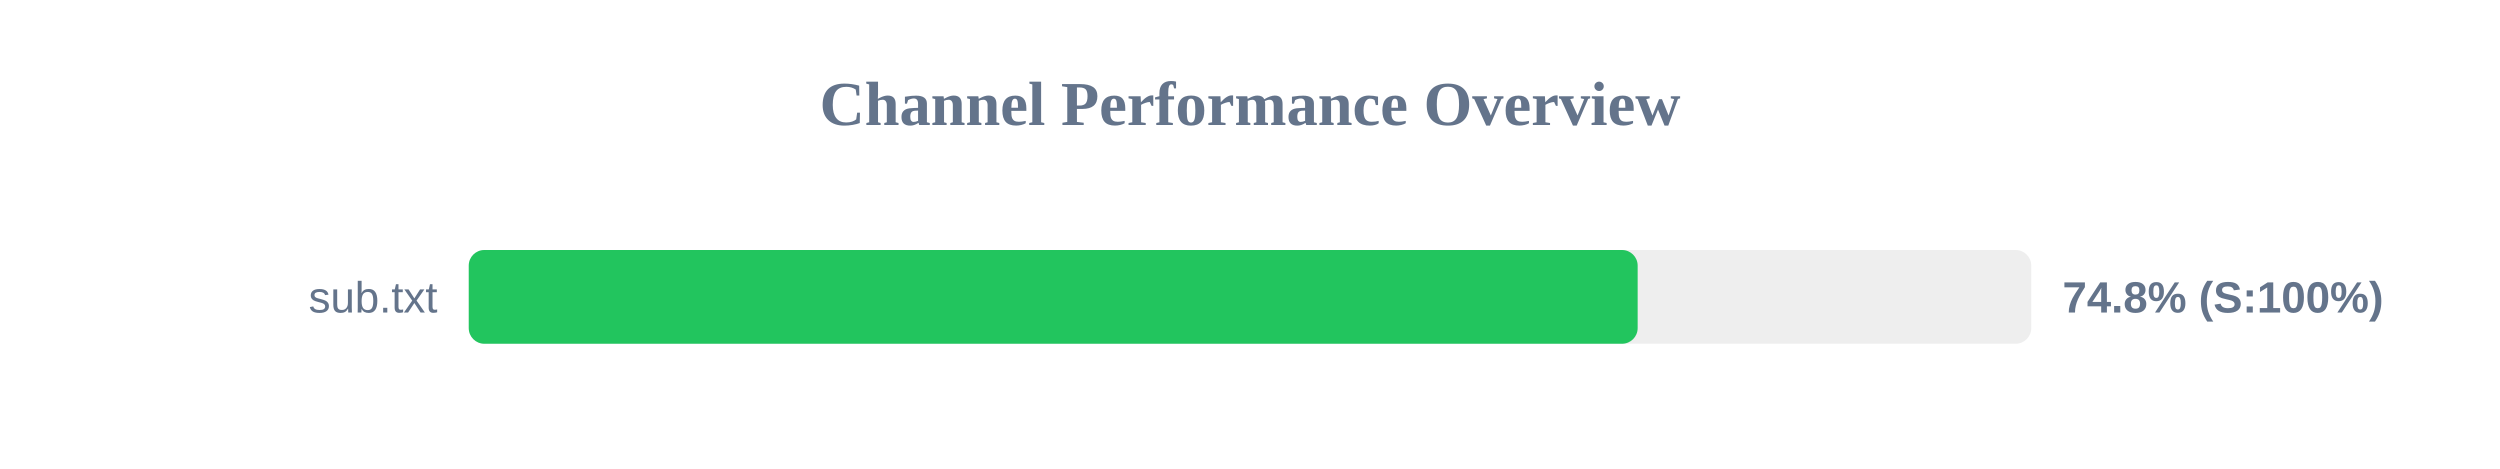
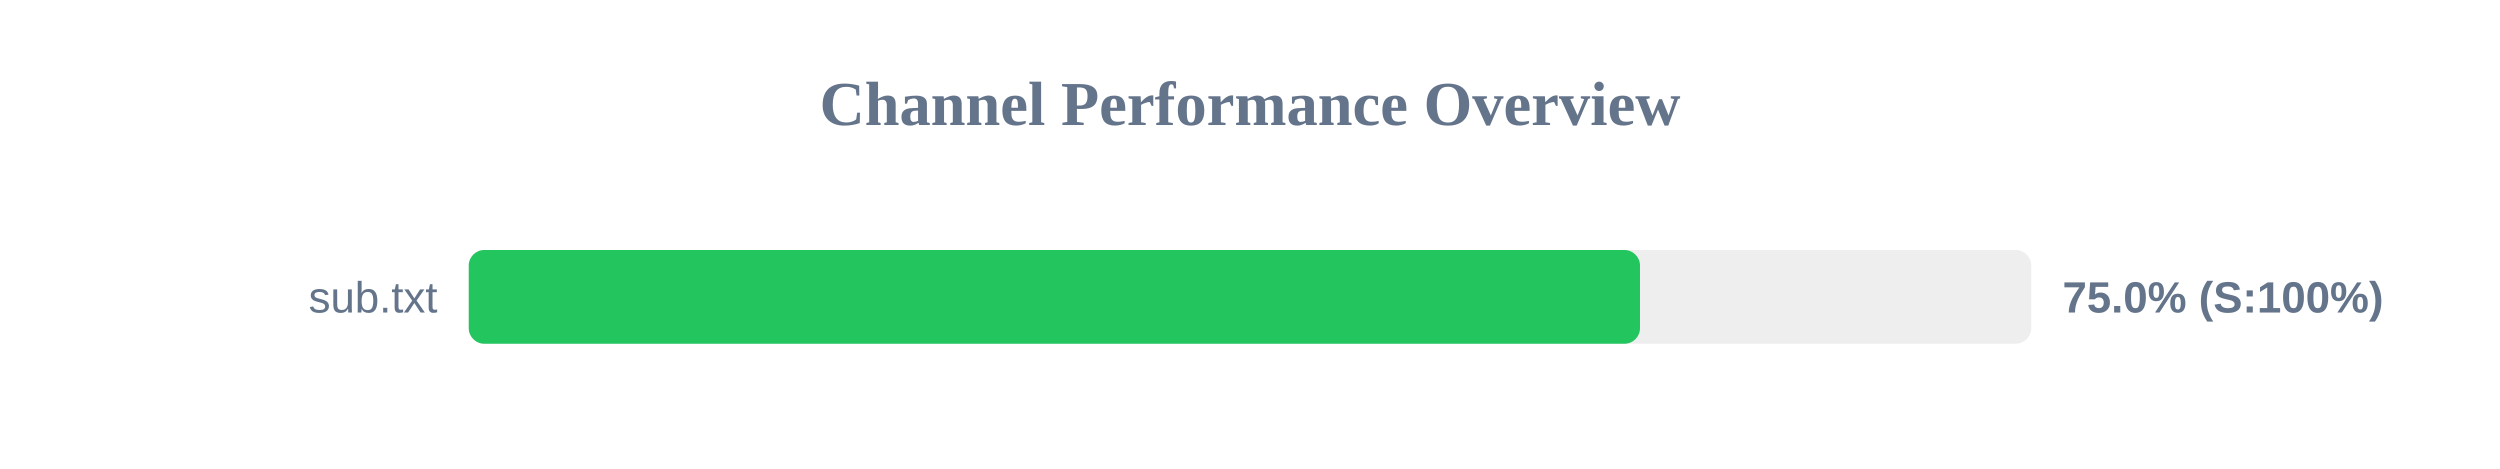
<svg xmlns="http://www.w3.org/2000/svg" width="800" height="150" version="1.1">
  <style>
        .row { font: 14px Arial; fill: #64748b; }
        .score { font: bold 14px Arial; fill: #64748b; }
    </style>
  <text x="400" y="40" text-anchor="middle" font-size="20px" font-weight="bold" fill="#64748b">Channel Performance Overview</text>
  <rect x="150" y="80" width="500" height="30" fill="#eee" rx="5" />
-   <rect x="150" y="80" width="374.05" height="30" fill="#22c55e" rx="5" />
+   <rect x="150" y="80" width="374.8" height="30" fill="#22c55e" rx="5" />
  <text x="140" y="100" text-anchor="end" class="row">sub.txt</text>
-   <text x="660" y="100" text-anchor="start" class="score">74.8% (S:100%)</text>
+   <text x="660" y="100" text-anchor="start" class="score">75.0% (S:100%)</text>
</svg>
